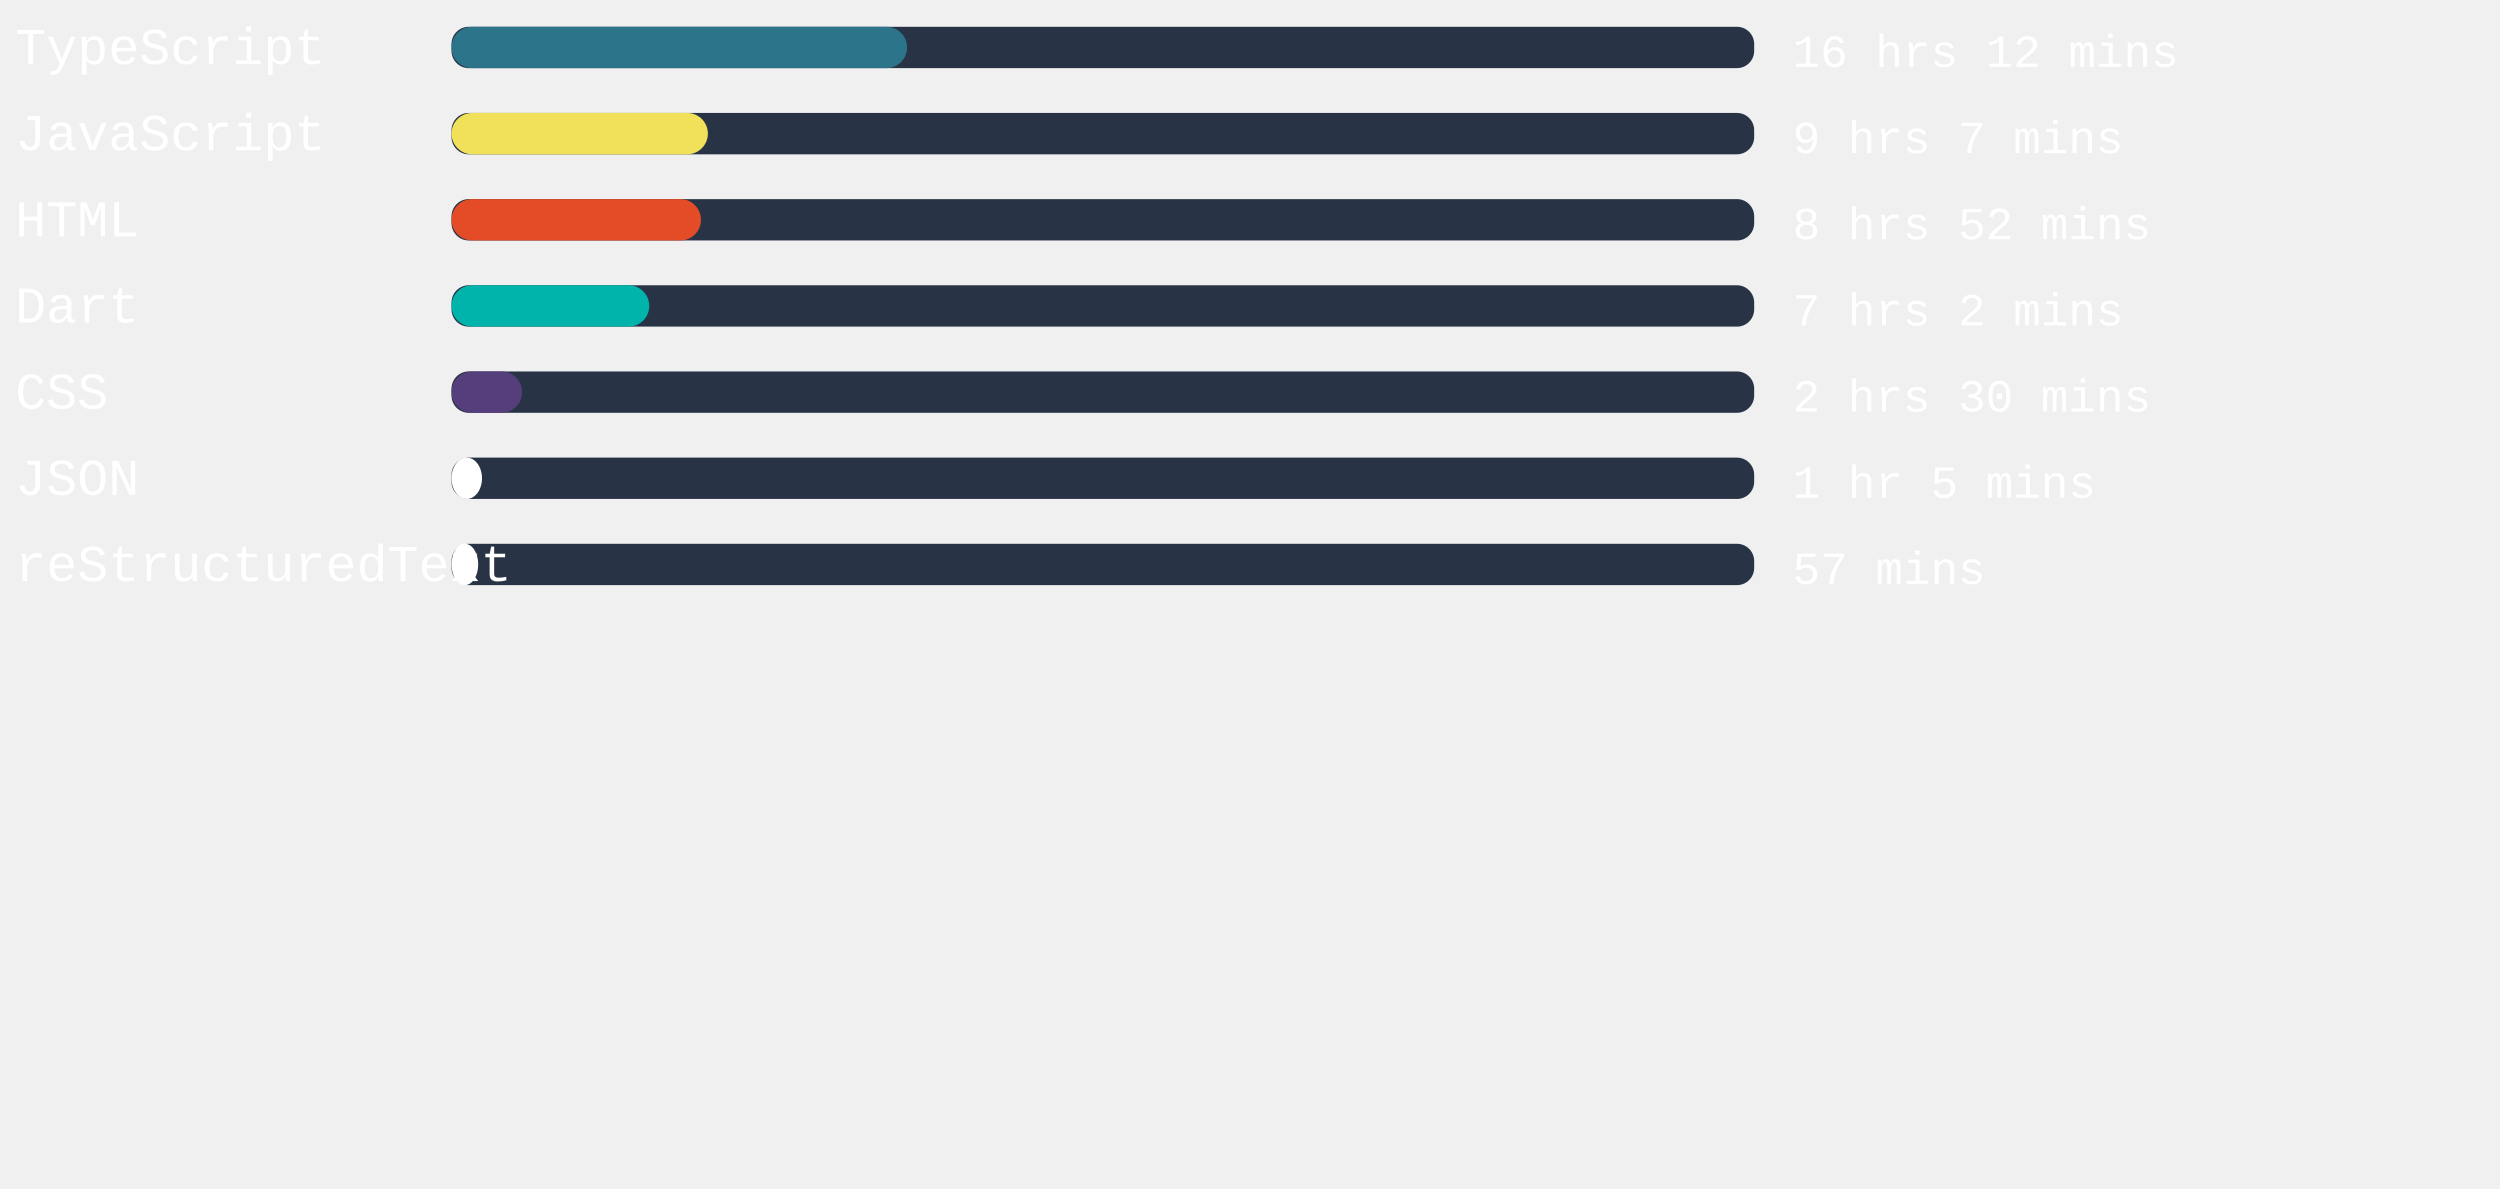
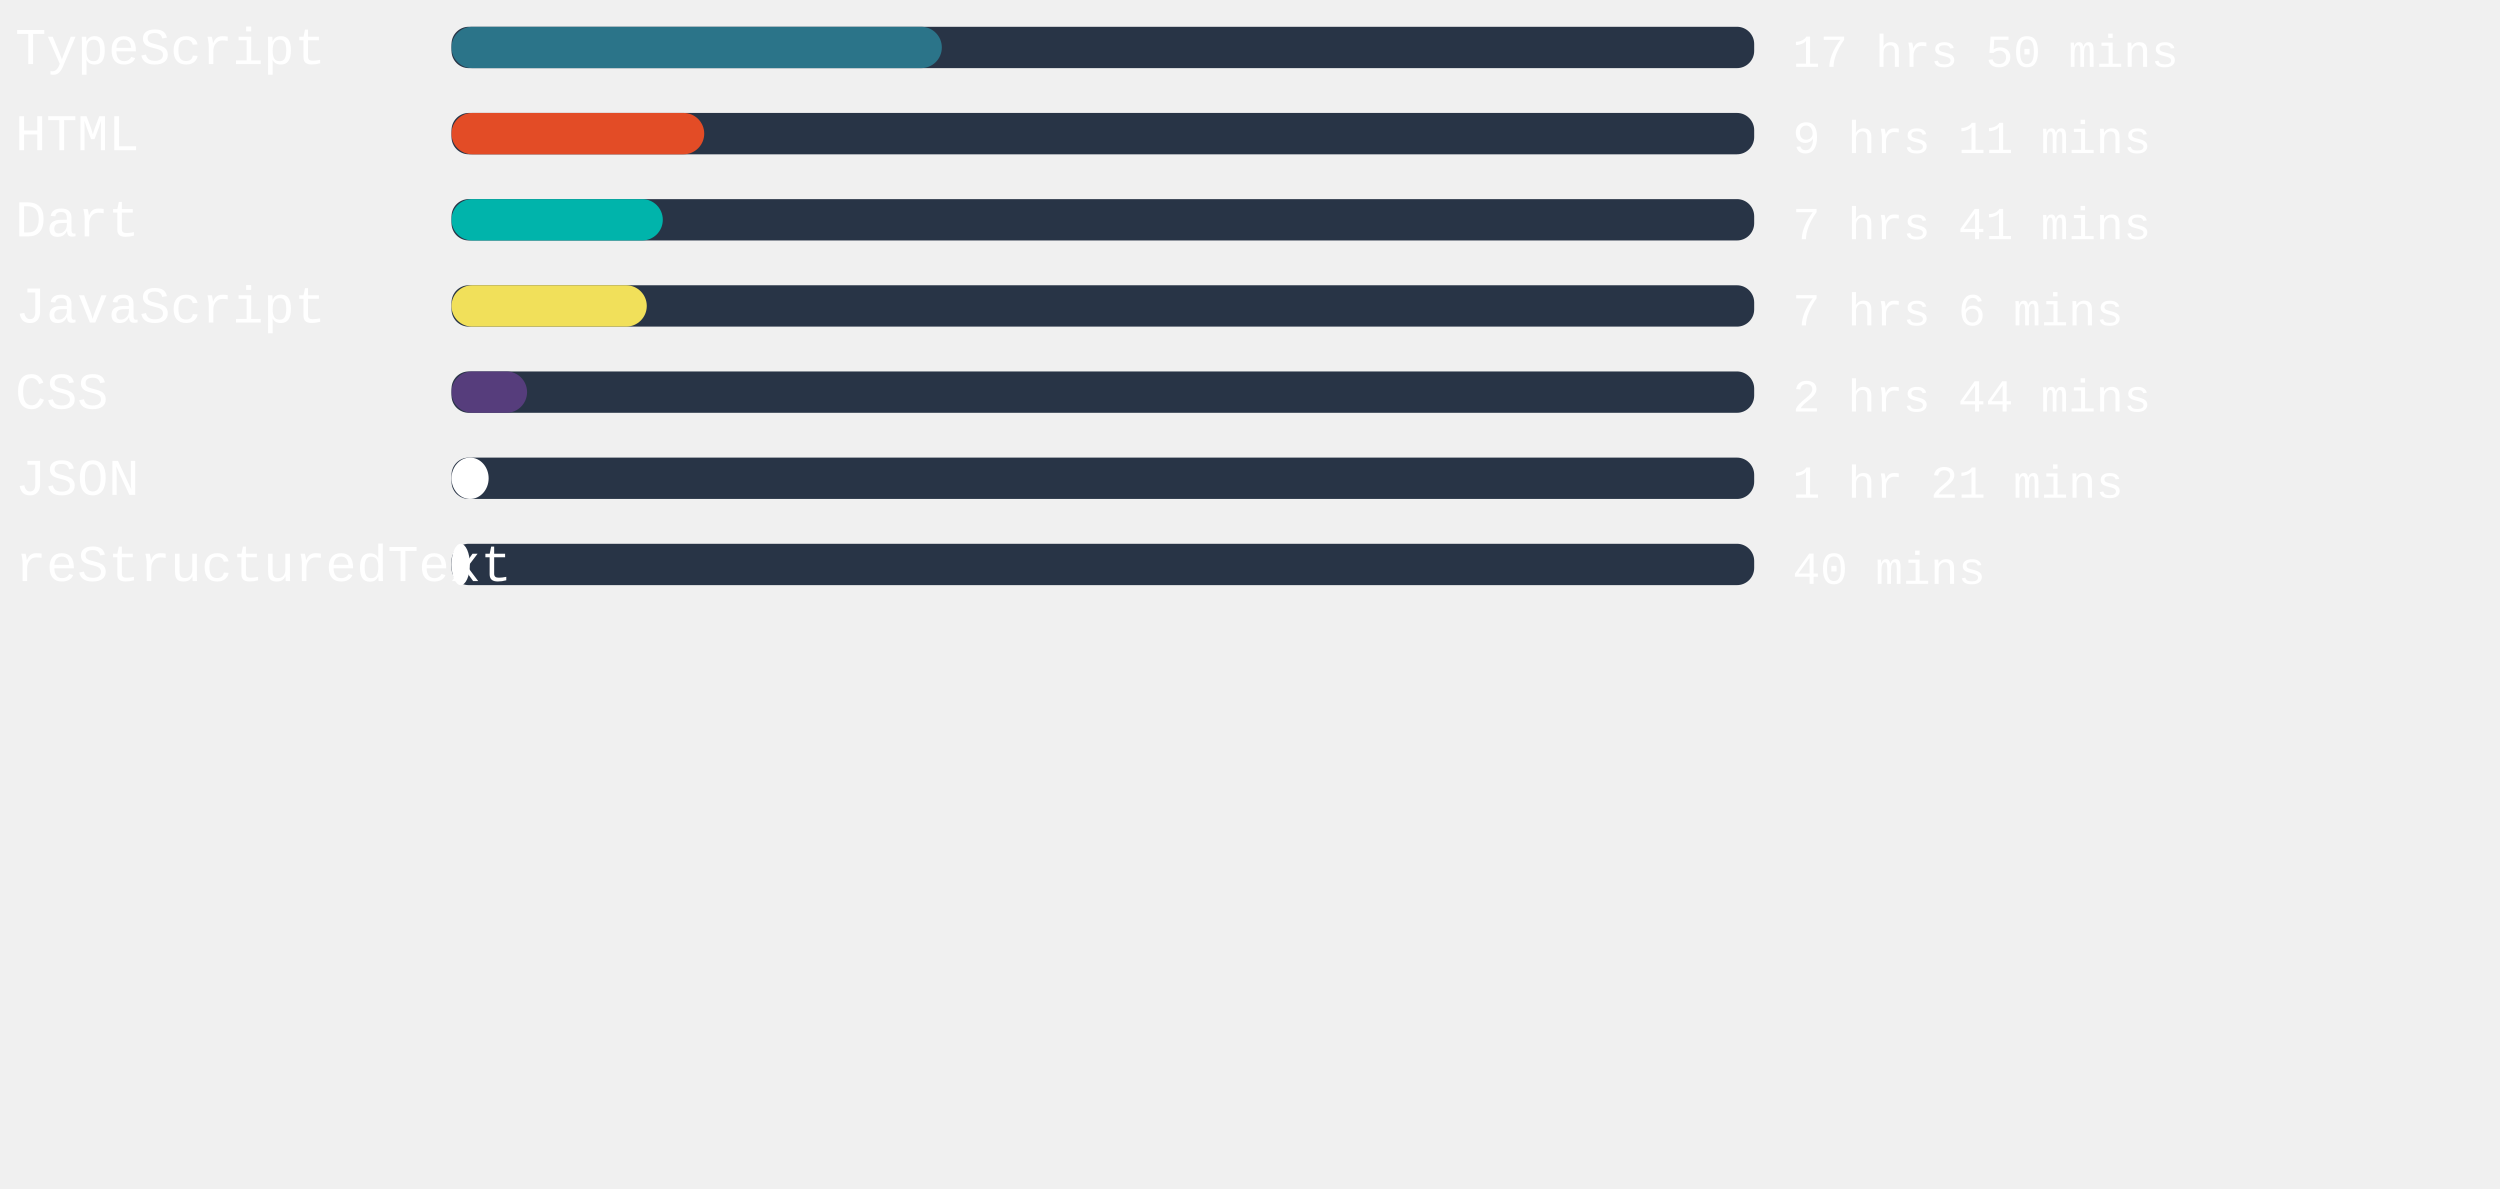
<svg xmlns="http://www.w3.org/2000/svg" width="471mm" height="224mm" viewBox="0 0 725.34 220.12" id="svg6" style="fill:none" version="1.1">
  <defs id="defs143" />
  <style>
   #rect4:hover{
         background-color:red;
      }
   </style>
  <rect x="131" width="377.953" height="12" rx="5.006" id="rect2" y="-54.652" style="fill:#283446;stroke-width:0.913" />
-   <rect x="131" width="132.17" height="12" rx="6" id="rect4" y="-54.652" style="fill:#2b7489" />
+   <rect x="131" width="142.261" height="12" rx="6" id="rect4" y="-54.652" style="fill:#2b7489" />
  <text xml:space="preserve" style="font-style:normal;font-weight:normal;font-size:40px;line-height:1.25;font-family:sans-serif;letter-spacing:0px;word-spacing:0px;fill:#ffffff;fill-opacity:1;stroke:none" x="4.41" y="-43.838" id="text824">
    <tspan id="tspan822" x="4.41" y="-43.838" style="font-style:normal;font-variant:normal;font-weight:normal;font-stretch:normal;font-size:15px;font-family:'Courier New', Courier, monospace;-inkscape-font-specification:'Courier New, Courier, monospace'">TypeScript</tspan>
  </text>
  <text xml:space="preserve" style="font-style:normal;font-weight:normal;font-size:40px;line-height:1.25;font-family:sans-serif;letter-spacing:0px;word-spacing:0px;fill:#ffffff;fill-opacity:1;stroke:none" x="520.107" y="-43.014" id="text824-3">
-     <tspan id="tspan822-6" x="520.107" y="-43.014" style="font-style:normal;font-variant:normal;font-weight:normal;font-stretch:normal;font-size:13.333px;font-family:'Courier New', Courier, monospace;-inkscape-font-specification:'Courier New, Courier, monospace'">16 hrs 12 mins</tspan>
+     <tspan id="tspan822-6" x="520.107" y="-43.014" style="font-style:normal;font-variant:normal;font-weight:normal;font-stretch:normal;font-size:13.333px;font-family:'Courier New', Courier, monospace;-inkscape-font-specification:'Courier New, Courier, monospace'">17 hrs 50 mins</tspan>
  </text>
,
<rect x="131" width="377.953" height="12" rx="5.006" id="rect2" y="-29.652" style="fill:#283446;stroke-width:0.913" />
-   <rect x="131" width="74.381" height="12" rx="6" id="rect4" y="-29.652" style="fill:#f1e05a" />
+   <rect x="131" width="73.323" height="12" rx="6" id="rect4" y="-29.652" style="fill:#e34c26" />
  <text xml:space="preserve" style="font-style:normal;font-weight:normal;font-size:40px;line-height:1.25;font-family:sans-serif;letter-spacing:0px;word-spacing:0px;fill:#ffffff;fill-opacity:1;stroke:none" x="4.41" y="-18.838" id="text824">
-     <tspan id="tspan822" x="4.41" y="-18.838" style="font-style:normal;font-variant:normal;font-weight:normal;font-stretch:normal;font-size:15px;font-family:'Courier New', Courier, monospace;-inkscape-font-specification:'Courier New, Courier, monospace'">JavaScript</tspan>
+     <tspan id="tspan822" x="4.41" y="-18.838" style="font-style:normal;font-variant:normal;font-weight:normal;font-stretch:normal;font-size:15px;font-family:'Courier New', Courier, monospace;-inkscape-font-specification:'Courier New, Courier, monospace'">HTML</tspan>
  </text>
  <text xml:space="preserve" style="font-style:normal;font-weight:normal;font-size:40px;line-height:1.25;font-family:sans-serif;letter-spacing:0px;word-spacing:0px;fill:#ffffff;fill-opacity:1;stroke:none" x="520.107" y="-18.014" id="text824-3">
-     <tspan id="tspan822-6" x="520.107" y="-18.014" style="font-style:normal;font-variant:normal;font-weight:normal;font-stretch:normal;font-size:13.333px;font-family:'Courier New', Courier, monospace;-inkscape-font-specification:'Courier New, Courier, monospace'">9 hrs 7 mins</tspan>
+     <tspan id="tspan822-6" x="520.107" y="-18.014" style="font-style:normal;font-variant:normal;font-weight:normal;font-stretch:normal;font-size:13.333px;font-family:'Courier New', Courier, monospace;-inkscape-font-specification:'Courier New, Courier, monospace'">9 hrs 11 mins</tspan>
  </text>
,
<rect x="131" width="377.953" height="12" rx="5.006" id="rect2" y="-4.652" style="fill:#283446;stroke-width:0.913" />
-   <rect x="131" width="72.378" height="12" rx="6" id="rect4" y="-4.652" style="fill:#e34c26" />
+   <rect x="131" width="61.304" height="12" rx="6" id="rect4" y="-4.652" style="fill:#00B4AB" />
  <text xml:space="preserve" style="font-style:normal;font-weight:normal;font-size:40px;line-height:1.25;font-family:sans-serif;letter-spacing:0px;word-spacing:0px;fill:#ffffff;fill-opacity:1;stroke:none" x="4.41" y="6.162" id="text824">
-     <tspan id="tspan822" x="4.41" y="6.162" style="font-style:normal;font-variant:normal;font-weight:normal;font-stretch:normal;font-size:15px;font-family:'Courier New', Courier, monospace;-inkscape-font-specification:'Courier New, Courier, monospace'">HTML</tspan>
+     <tspan id="tspan822" x="4.41" y="6.162" style="font-style:normal;font-variant:normal;font-weight:normal;font-stretch:normal;font-size:15px;font-family:'Courier New', Courier, monospace;-inkscape-font-specification:'Courier New, Courier, monospace'">Dart</tspan>
  </text>
  <text xml:space="preserve" style="font-style:normal;font-weight:normal;font-size:40px;line-height:1.25;font-family:sans-serif;letter-spacing:0px;word-spacing:0px;fill:#ffffff;fill-opacity:1;stroke:none" x="520.107" y="6.986" id="text824-3">
-     <tspan id="tspan822-6" x="520.107" y="6.986" style="font-style:normal;font-variant:normal;font-weight:normal;font-stretch:normal;font-size:13.333px;font-family:'Courier New', Courier, monospace;-inkscape-font-specification:'Courier New, Courier, monospace'">8 hrs 52 mins</tspan>
+     <tspan id="tspan822-6" x="520.107" y="6.986" style="font-style:normal;font-variant:normal;font-weight:normal;font-stretch:normal;font-size:13.333px;font-family:'Courier New', Courier, monospace;-inkscape-font-specification:'Courier New, Courier, monospace'">7 hrs 41 mins</tspan>
  </text>
,
<rect x="131" width="377.953" height="12" rx="5.006" id="rect2" y="20.348" style="fill:#283446;stroke-width:0.913" />
-   <rect x="131" width="57.373" height="12" rx="6" id="rect4" y="20.348" style="fill:#00B4AB" />
+   <rect x="131" width="56.655" height="12" rx="6" id="rect4" y="20.348" style="fill:#f1e05a" />
  <text xml:space="preserve" style="font-style:normal;font-weight:normal;font-size:40px;line-height:1.25;font-family:sans-serif;letter-spacing:0px;word-spacing:0px;fill:#ffffff;fill-opacity:1;stroke:none" x="4.41" y="31.162" id="text824">
-     <tspan id="tspan822" x="4.41" y="31.162" style="font-style:normal;font-variant:normal;font-weight:normal;font-stretch:normal;font-size:15px;font-family:'Courier New', Courier, monospace;-inkscape-font-specification:'Courier New, Courier, monospace'">Dart</tspan>
+     <tspan id="tspan822" x="4.41" y="31.162" style="font-style:normal;font-variant:normal;font-weight:normal;font-stretch:normal;font-size:15px;font-family:'Courier New', Courier, monospace;-inkscape-font-specification:'Courier New, Courier, monospace'">JavaScript</tspan>
  </text>
  <text xml:space="preserve" style="font-style:normal;font-weight:normal;font-size:40px;line-height:1.25;font-family:sans-serif;letter-spacing:0px;word-spacing:0px;fill:#ffffff;fill-opacity:1;stroke:none" x="520.107" y="31.986" id="text824-3">
-     <tspan id="tspan822-6" x="520.107" y="31.986" style="font-style:normal;font-variant:normal;font-weight:normal;font-stretch:normal;font-size:13.333px;font-family:'Courier New', Courier, monospace;-inkscape-font-specification:'Courier New, Courier, monospace'">7 hrs 2 mins</tspan>
+     <tspan id="tspan822-6" x="520.107" y="31.986" style="font-style:normal;font-variant:normal;font-weight:normal;font-stretch:normal;font-size:13.333px;font-family:'Courier New', Courier, monospace;-inkscape-font-specification:'Courier New, Courier, monospace'">7 hrs 6 mins</tspan>
  </text>
,
<rect x="131" width="377.953" height="12" rx="5.006" id="rect2" y="45.348" style="fill:#283446;stroke-width:0.913" />
-   <rect x="131" width="20.485" height="12" rx="6" id="rect4" y="45.348" style="fill:#563d7c" />
+   <rect x="131" width="21.921" height="12" rx="6" id="rect4" y="45.348" style="fill:#563d7c" />
  <text xml:space="preserve" style="font-style:normal;font-weight:normal;font-size:40px;line-height:1.25;font-family:sans-serif;letter-spacing:0px;word-spacing:0px;fill:#ffffff;fill-opacity:1;stroke:none" x="4.41" y="56.162" id="text824">
    <tspan id="tspan822" x="4.41" y="56.162" style="font-style:normal;font-variant:normal;font-weight:normal;font-stretch:normal;font-size:15px;font-family:'Courier New', Courier, monospace;-inkscape-font-specification:'Courier New, Courier, monospace'">CSS</tspan>
  </text>
  <text xml:space="preserve" style="font-style:normal;font-weight:normal;font-size:40px;line-height:1.25;font-family:sans-serif;letter-spacing:0px;word-spacing:0px;fill:#ffffff;fill-opacity:1;stroke:none" x="520.107" y="56.986" id="text824-3">
-     <tspan id="tspan822-6" x="520.107" y="56.986" style="font-style:normal;font-variant:normal;font-weight:normal;font-stretch:normal;font-size:13.333px;font-family:'Courier New', Courier, monospace;-inkscape-font-specification:'Courier New, Courier, monospace'">2 hrs 30 mins</tspan>
+     <tspan id="tspan822-6" x="520.107" y="56.986" style="font-style:normal;font-variant:normal;font-weight:normal;font-stretch:normal;font-size:13.333px;font-family:'Courier New', Courier, monospace;-inkscape-font-specification:'Courier New, Courier, monospace'">2 hrs 44 mins</tspan>
  </text>
,
<rect x="131" width="377.953" height="12" rx="5.006" id="rect2" y="70.348" style="fill:#283446;stroke-width:0.913" />
-   <rect x="131" width="8.844" height="12" rx="6" id="rect4" y="70.348" style="fill:#ffffff" />
+   <rect x="131" width="10.772" height="12" rx="6" id="rect4" y="70.348" style="fill:#ffffff" />
  <text xml:space="preserve" style="font-style:normal;font-weight:normal;font-size:40px;line-height:1.25;font-family:sans-serif;letter-spacing:0px;word-spacing:0px;fill:#ffffff;fill-opacity:1;stroke:none" x="4.41" y="81.162" id="text824">
    <tspan id="tspan822" x="4.41" y="81.162" style="font-style:normal;font-variant:normal;font-weight:normal;font-stretch:normal;font-size:15px;font-family:'Courier New', Courier, monospace;-inkscape-font-specification:'Courier New, Courier, monospace'">JSON</tspan>
  </text>
  <text xml:space="preserve" style="font-style:normal;font-weight:normal;font-size:40px;line-height:1.25;font-family:sans-serif;letter-spacing:0px;word-spacing:0px;fill:#ffffff;fill-opacity:1;stroke:none" x="520.107" y="81.986" id="text824-3">
-     <tspan id="tspan822-6" x="520.107" y="81.986" style="font-style:normal;font-variant:normal;font-weight:normal;font-stretch:normal;font-size:13.333px;font-family:'Courier New', Courier, monospace;-inkscape-font-specification:'Courier New, Courier, monospace'">1 hr 5 mins</tspan>
+     <tspan id="tspan822-6" x="520.107" y="81.986" style="font-style:normal;font-variant:normal;font-weight:normal;font-stretch:normal;font-size:13.333px;font-family:'Courier New', Courier, monospace;-inkscape-font-specification:'Courier New, Courier, monospace'">1 hr 21 mins</tspan>
  </text>
,
<rect x="131" width="377.953" height="12" rx="5.006" id="rect2" y="95.348" style="fill:#283446;stroke-width:0.913" />
-   <rect x="131" width="7.748" height="12" rx="6" id="rect4" y="95.348" style="fill:#ffffff" />
+   <rect x="131" width="5.329" height="12" rx="6" id="rect4" y="95.348" style="fill:#ffffff" />
  <text xml:space="preserve" style="font-style:normal;font-weight:normal;font-size:40px;line-height:1.25;font-family:sans-serif;letter-spacing:0px;word-spacing:0px;fill:#ffffff;fill-opacity:1;stroke:none" x="4.41" y="106.162" id="text824">
    <tspan id="tspan822" x="4.41" y="106.162" style="font-style:normal;font-variant:normal;font-weight:normal;font-stretch:normal;font-size:15px;font-family:'Courier New', Courier, monospace;-inkscape-font-specification:'Courier New, Courier, monospace'">reStructuredText</tspan>
  </text>
  <text xml:space="preserve" style="font-style:normal;font-weight:normal;font-size:40px;line-height:1.25;font-family:sans-serif;letter-spacing:0px;word-spacing:0px;fill:#ffffff;fill-opacity:1;stroke:none" x="520.107" y="106.986" id="text824-3">
-     <tspan id="tspan822-6" x="520.107" y="106.986" style="font-style:normal;font-variant:normal;font-weight:normal;font-stretch:normal;font-size:13.333px;font-family:'Courier New', Courier, monospace;-inkscape-font-specification:'Courier New, Courier, monospace'">57 mins</tspan>
+     <tspan id="tspan822-6" x="520.107" y="106.986" style="font-style:normal;font-variant:normal;font-weight:normal;font-stretch:normal;font-size:13.333px;font-family:'Courier New', Courier, monospace;-inkscape-font-specification:'Courier New, Courier, monospace'">40 mins</tspan>
  </text>
</svg>
